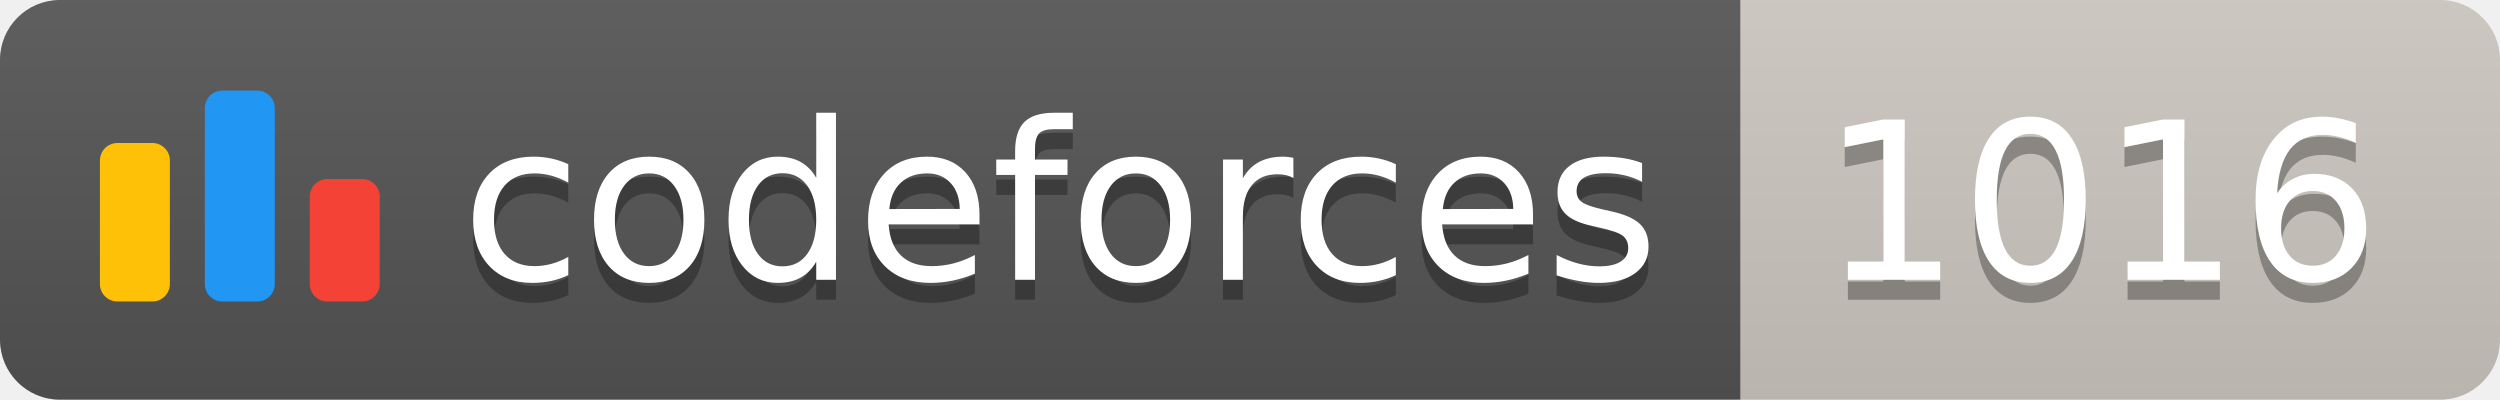
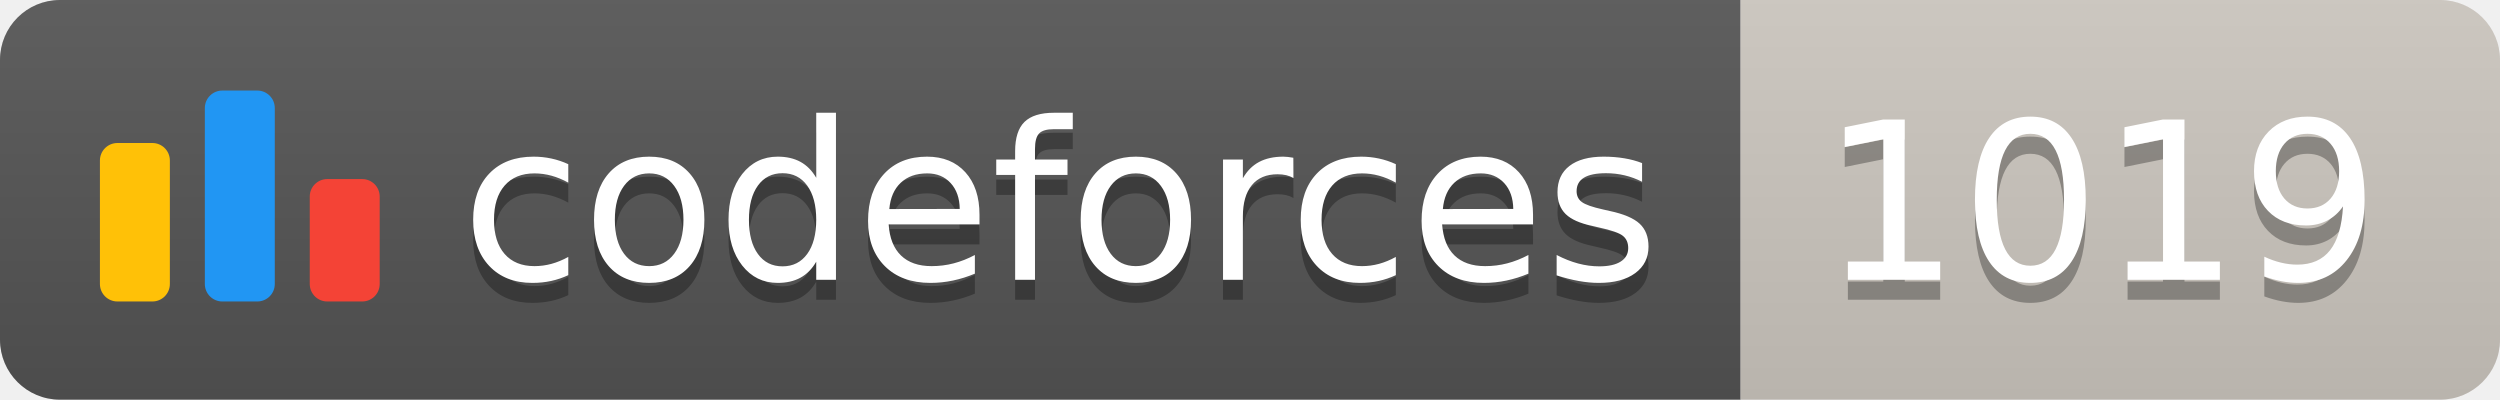
<svg xmlns="http://www.w3.org/2000/svg" width="125.1" height="20">
  <linearGradient id="smooth" x2="0" y2="100%">
    <stop offset="0" stop-color="#bbb" stop-opacity=".1" />
    <stop offset="1" stop-opacity=".1" />
  </linearGradient>
  <clipPath id="round">
    <rect width="125.1" height="20" rx="3" fill="#fff" />
  </clipPath>
  <g clip-path="url(#round)">
    <rect width="87.1" height="20" fill="#555" />
    <rect x="87.1" width="38.0" height="20" fill="#cec8c1" />
    <rect width="125.1" height="20" fill="url(#smooth)" />
  </g>
  <g fill="#fff" text-anchor="middle" font-family="DejaVu Sans,Verdana,Geneva,sans-serif" font-size="110">
    <svg x="5" y="3" class="logo" width="14" height="14" viewBox="0 0 32 25" fill="none">
      <rect y="6" width="8" height="18.125" rx="2" fill="#FFC107" />
      <rect x="24" y="10.125" width="8" height="14" rx="2" fill="#F44336" />
      <rect x="12" width="8" height="24.125" rx="2" fill="#2196F3" />
    </svg>
    <text x="530.5" y="150" fill="#010101" fill-opacity=".3" transform="scale(0.1)" textLength="601.0" lengthAdjust="spacing">codeforces
        </text>
    <text x="530.5" y="140" transform="scale(0.1)" textLength="601.0" lengthAdjust="spacing">codeforces</text>
-     <text x="1051.0" y="150" fill="#010101" fill-opacity=".3" transform="scale(0.1)" textLength="280.0" lengthAdjust="spacing">1016
+     <text x="1051.0" y="150" fill="#010101" fill-opacity=".3" transform="scale(0.1)" textLength="280.0" lengthAdjust="spacing">1019
        </text>
-     <text x="1051.0" y="140" transform="scale(0.1)" textLength="280.0" lengthAdjust="spacing">1016</text>
+     <text x="1051.0" y="140" transform="scale(0.1)" textLength="280.0" lengthAdjust="spacing">1019</text>
  </g>
</svg>
